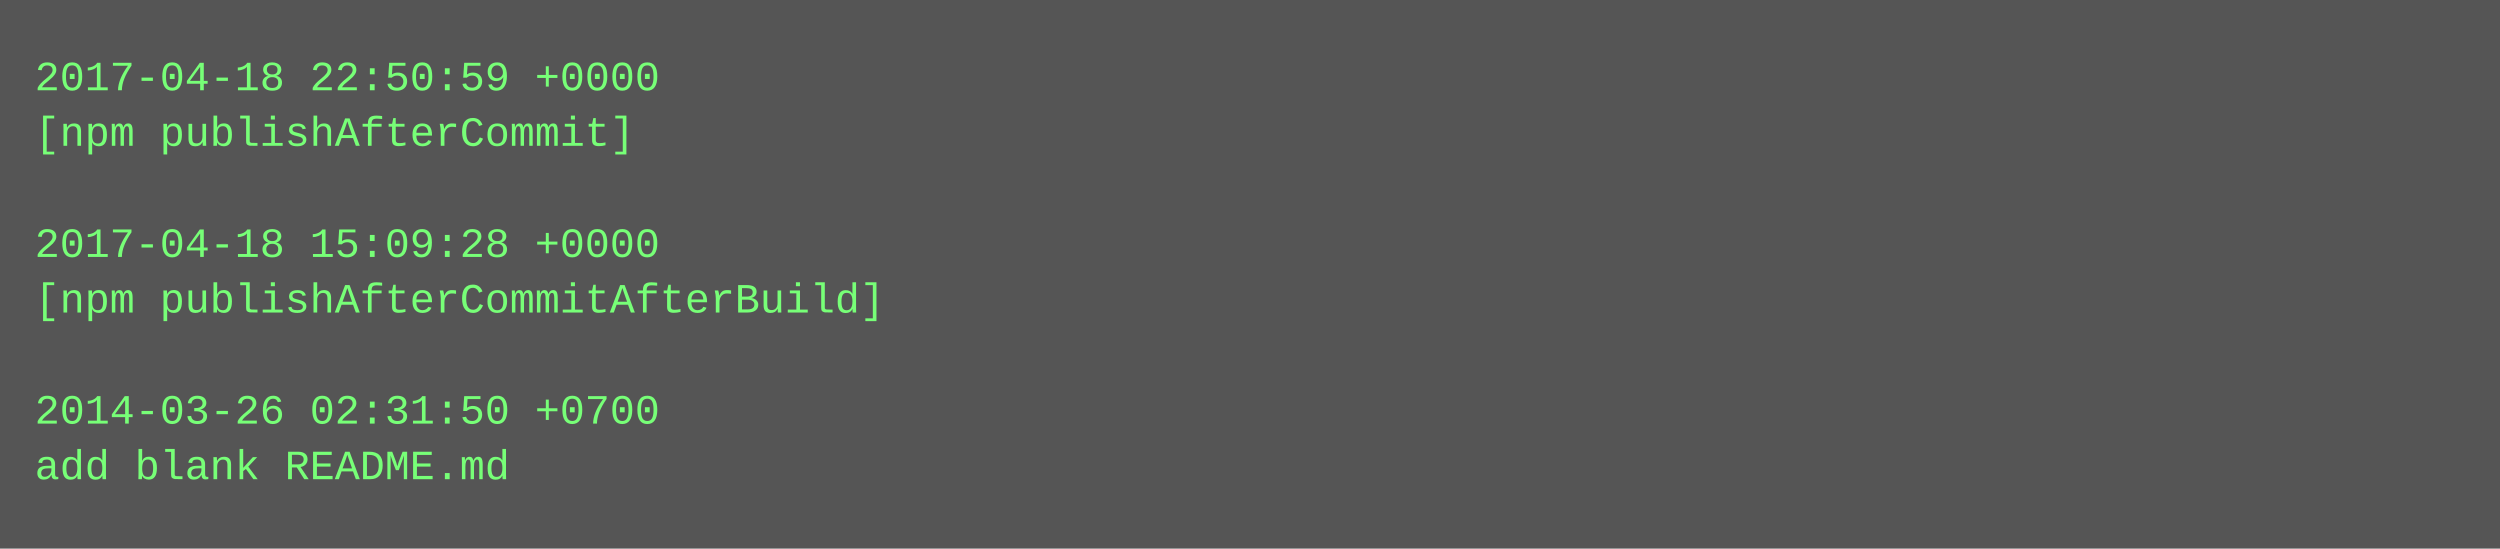
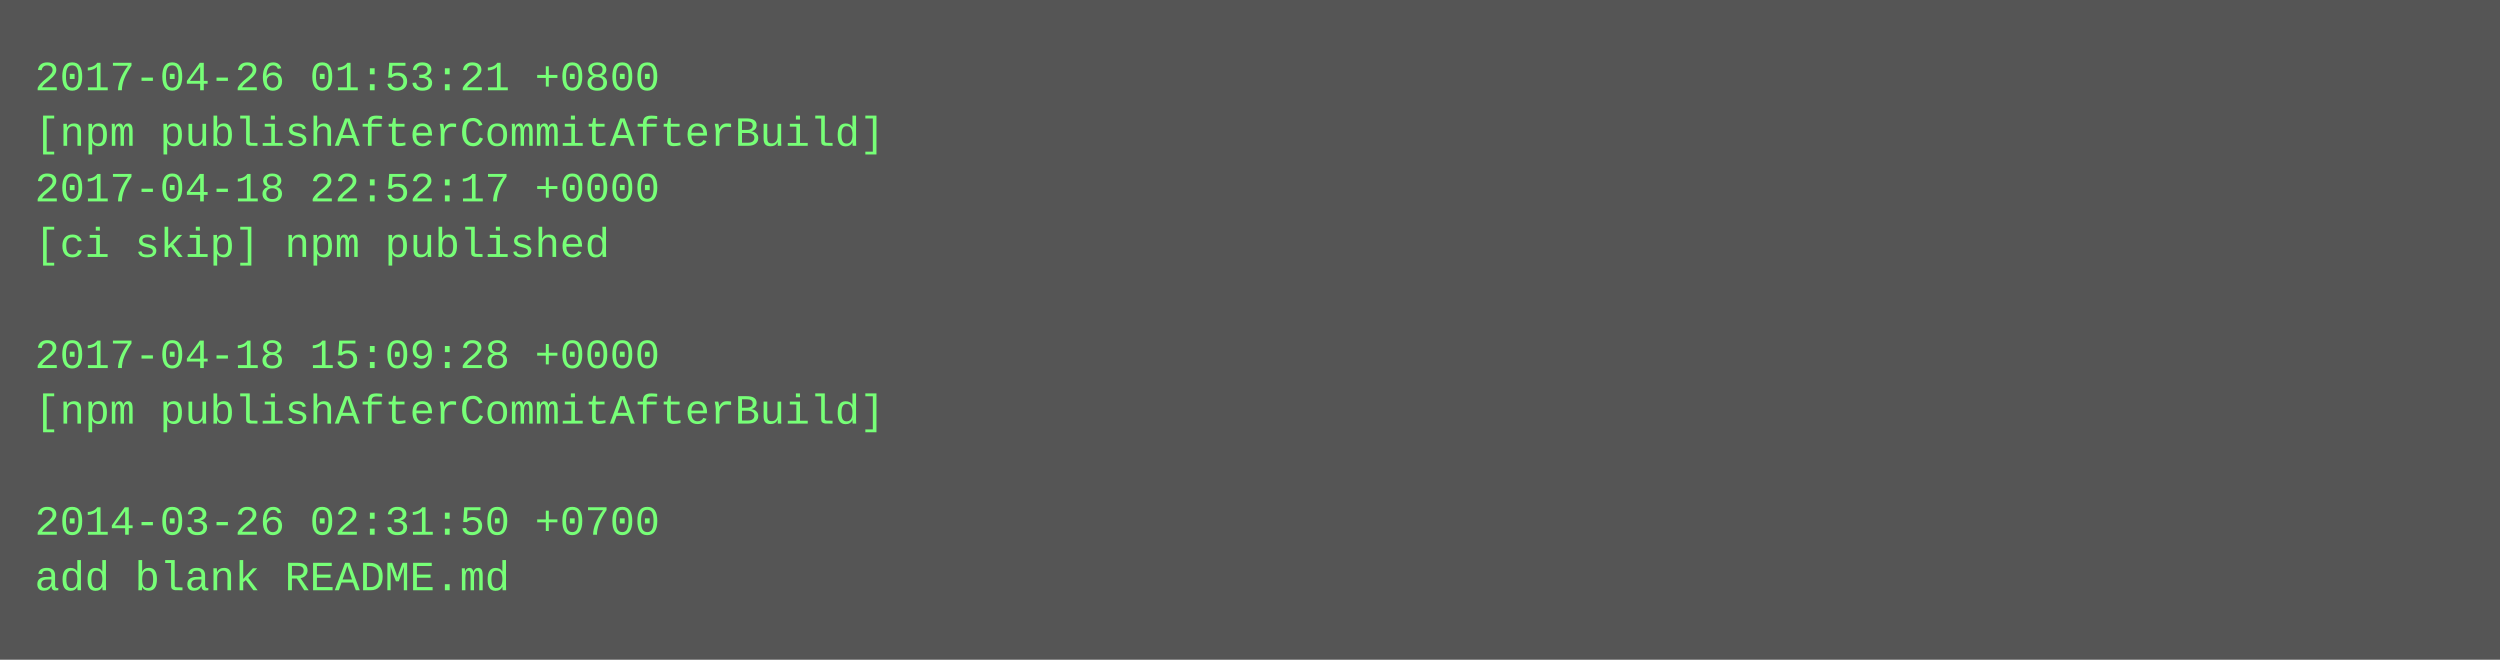
- <svg xmlns="http://www.w3.org/2000/svg" height="158" width="720">
-   <rect height="158" fill="#555" width="720" />
+ <svg xmlns="http://www.w3.org/2000/svg" height="190" width="720">
+   <rect height="190" fill="#555" width="720" />
  <text fill="#7f7" font-family="Courier New" font-size="12" xml:space="preserve">
-     <tspan x="10" y="26">2017-04-18 22:50:59 +0000</tspan>
-     <tspan x="10" y="42">[npm publishAfterCommit]</tspan>
-     <tspan x="10" y="58" />
-     <tspan x="10" y="74">2017-04-18 15:09:28 +0000</tspan>
-     <tspan x="10" y="90">[npm publishAfterCommitAfterBuild]</tspan>
-     <tspan x="10" y="106" />
-     <tspan x="10" y="122">2014-03-26 02:31:50 +0700</tspan>
-     <tspan x="10" y="138">add blank README.md</tspan>
+     <tspan x="10" y="26">2017-04-26 01:53:21 +0800</tspan>
+     <tspan x="10" y="42">[npm publishAfterCommitAfterBuild]</tspan>
+     <tspan x="10" y="58">2017-04-18 22:52:17 +0000</tspan>
+     <tspan x="10" y="74">[ci skip] npm published</tspan>
+     <tspan x="10" y="90" />
+     <tspan x="10" y="106">2017-04-18 15:09:28 +0000</tspan>
+     <tspan x="10" y="122">[npm publishAfterCommitAfterBuild]</tspan>
+     <tspan x="10" y="138" />
+     <tspan x="10" y="154">2014-03-26 02:31:50 +0700</tspan>
+     <tspan x="10" y="170">add blank README.md</tspan>
  </text>
</svg>
